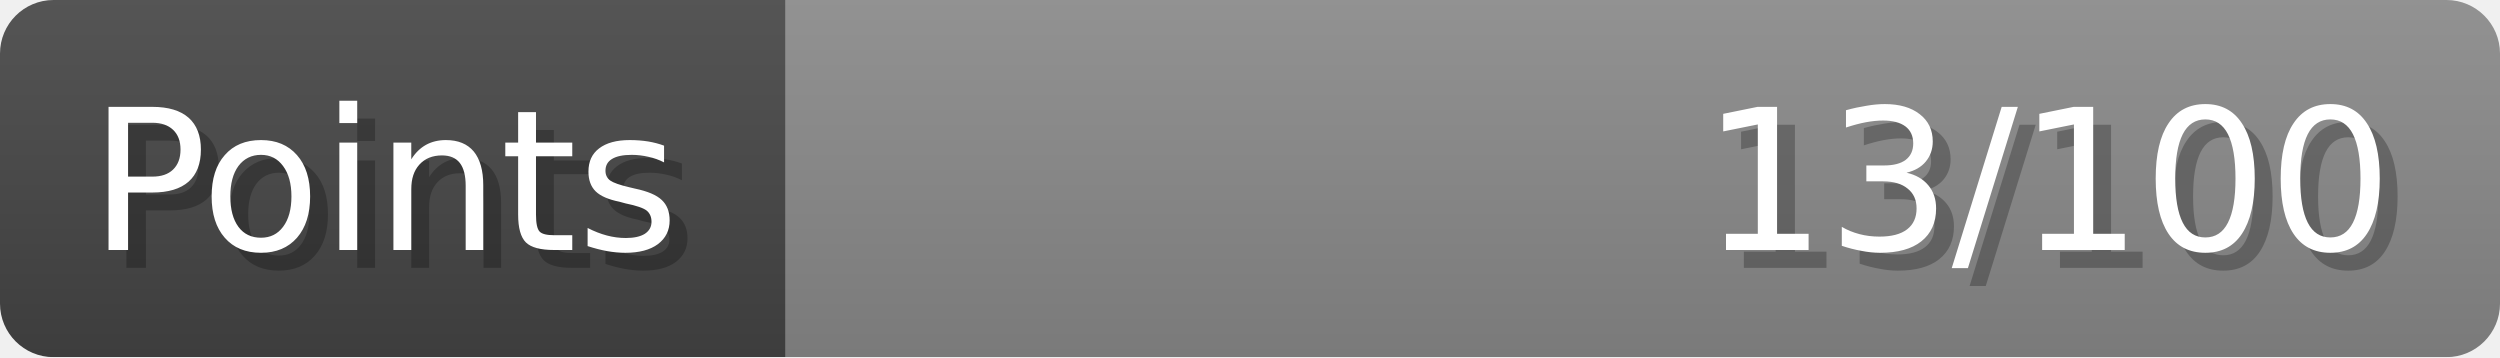
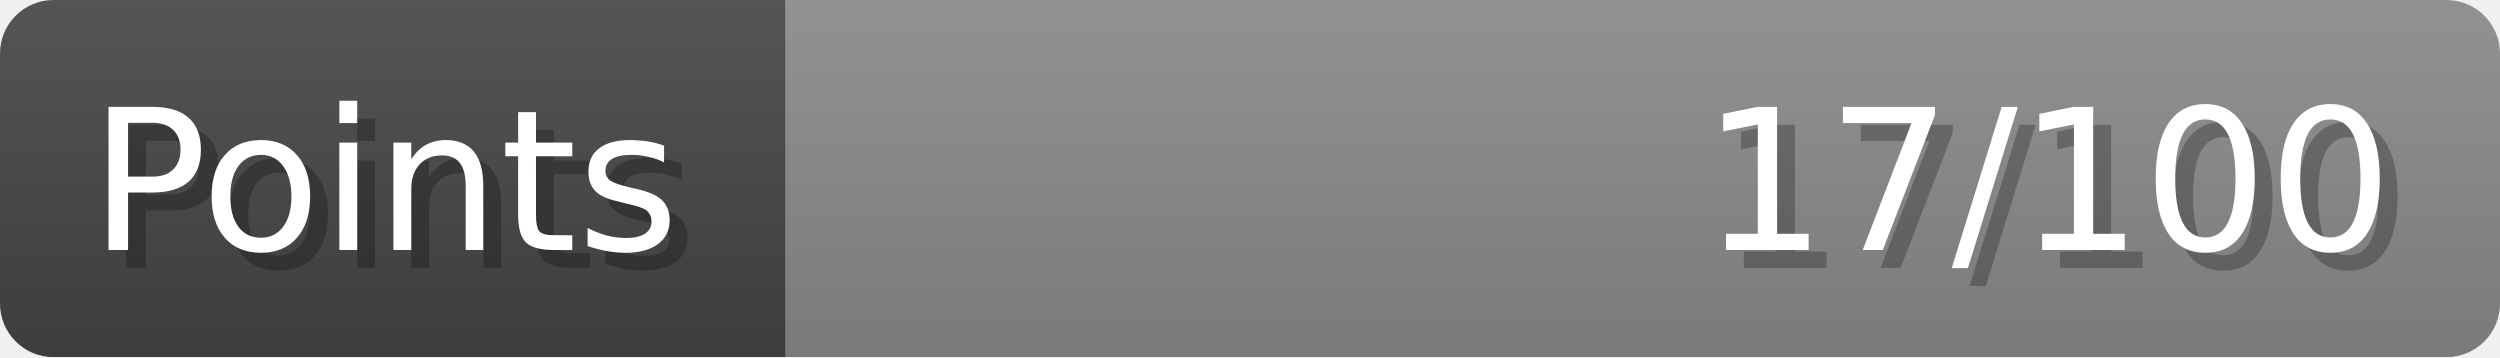
- <svg xmlns="http://www.w3.org/2000/svg" width="140px" height="20px" role="img" aria-label="Points: 13/100">
+ <svg xmlns="http://www.w3.org/2000/svg" width="140px" height="20px" role="img" aria-label="Points: 17/100">
  <linearGradient id="a" x2="0" y2="100%">
    <stop offset="0" stop-opacity=".1" stop-color="#EEE" />
    <stop offset="1" stop-opacity=".1" />
  </linearGradient>
  <mask id="m">
    <rect width="100%" height="100%" rx="3" fill="#FFF" />
  </mask>
  <g mask="url(#m)">
    <rect x="0" y="0" width="44" height="20" fill="#444" />
    <svg x="44" y="0" width="96" height="20">
      <rect width="100%" height="100%" fill="#888888" />
      <rect width="0%" height="100%" fill="#33CC11" transform="">
-         <animate attributeName="width" begin="0.5s" dur="600ms" from="0%" to="13%" repeatCount="1" fill="freeze" calcMode="spline" keyTimes="0; 1" keySplines="0.3, 0.61, 0.355, 1" />
+         <animate attributeName="width" begin="0.5s" dur="600ms" from="0%" to="17%" repeatCount="1" fill="freeze" calcMode="spline" keyTimes="0; 1" keySplines="0.3, 0.61, 0.355, 1" />
      </rect>
    </svg>
    <rect width="140" height="20" fill="url(#a)" />
  </g>
  <g aria-hidden="true" font-size="11" font-family="Verdana, DejaVu Sans, sans-serif" fill="#FFFFFF">
    <text x="6" y="15" fill="#000" opacity="0.25">Points</text>
    <text x="5" y="14">Points</text>
-     <text x="135" y="15" fill="#000" opacity="0.25" text-anchor="end">13/100</text>
-     <text x="134" y="14" text-anchor="end">13/100</text>
+     <text x="135" y="15" fill="#000" opacity="0.25" text-anchor="end">17/100</text>
+     <text x="134" y="14" text-anchor="end">17/100</text>
  </g>
</svg>
